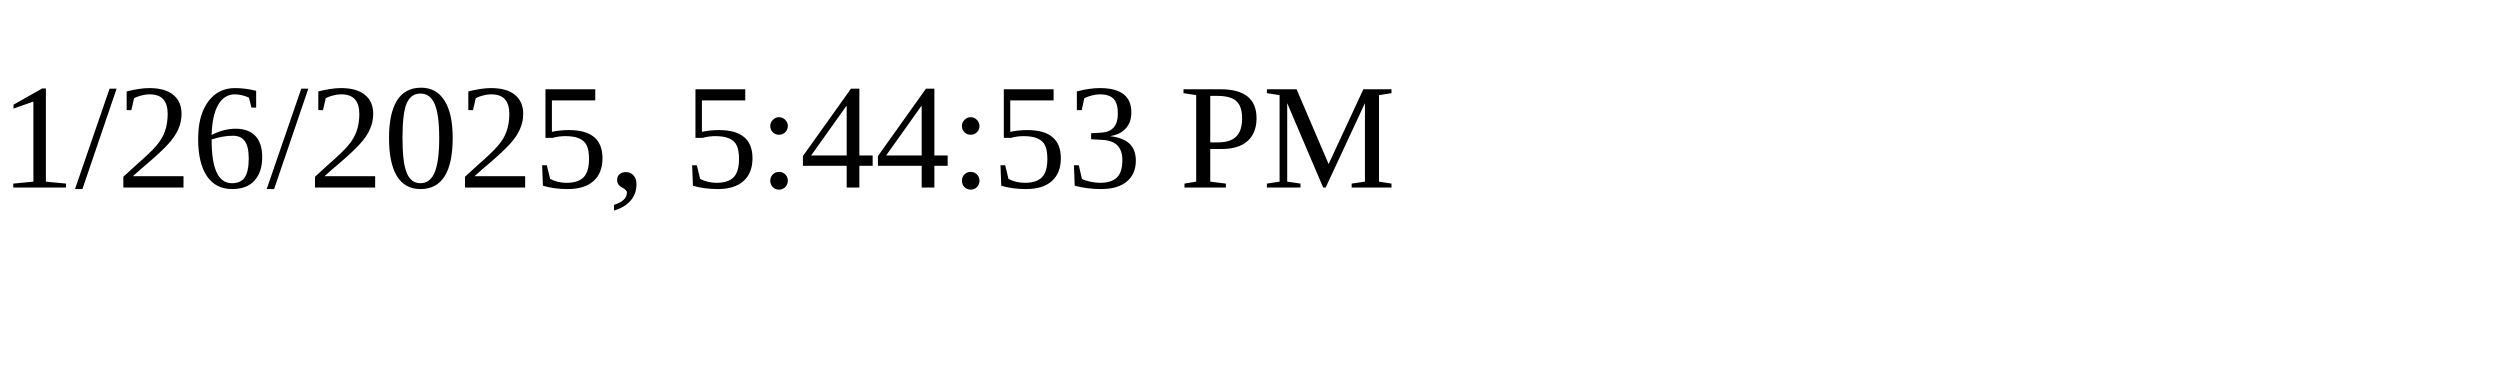
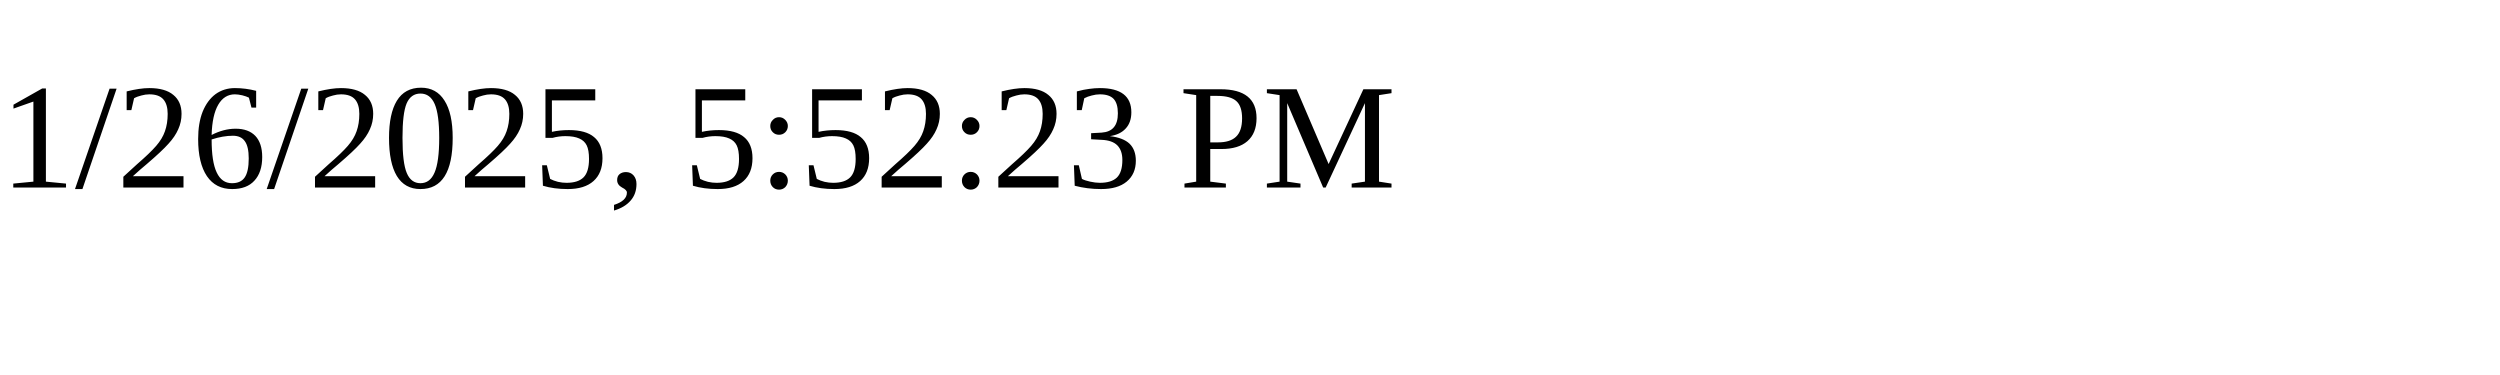
<svg xmlns="http://www.w3.org/2000/svg" height="30" width="200">
-   <text x="0" y="15">1/26/2025, 5:44:53 PM</text>
+   <text x="0" y="15">1/26/2025, 5:52:23 PM</text>
</svg>
